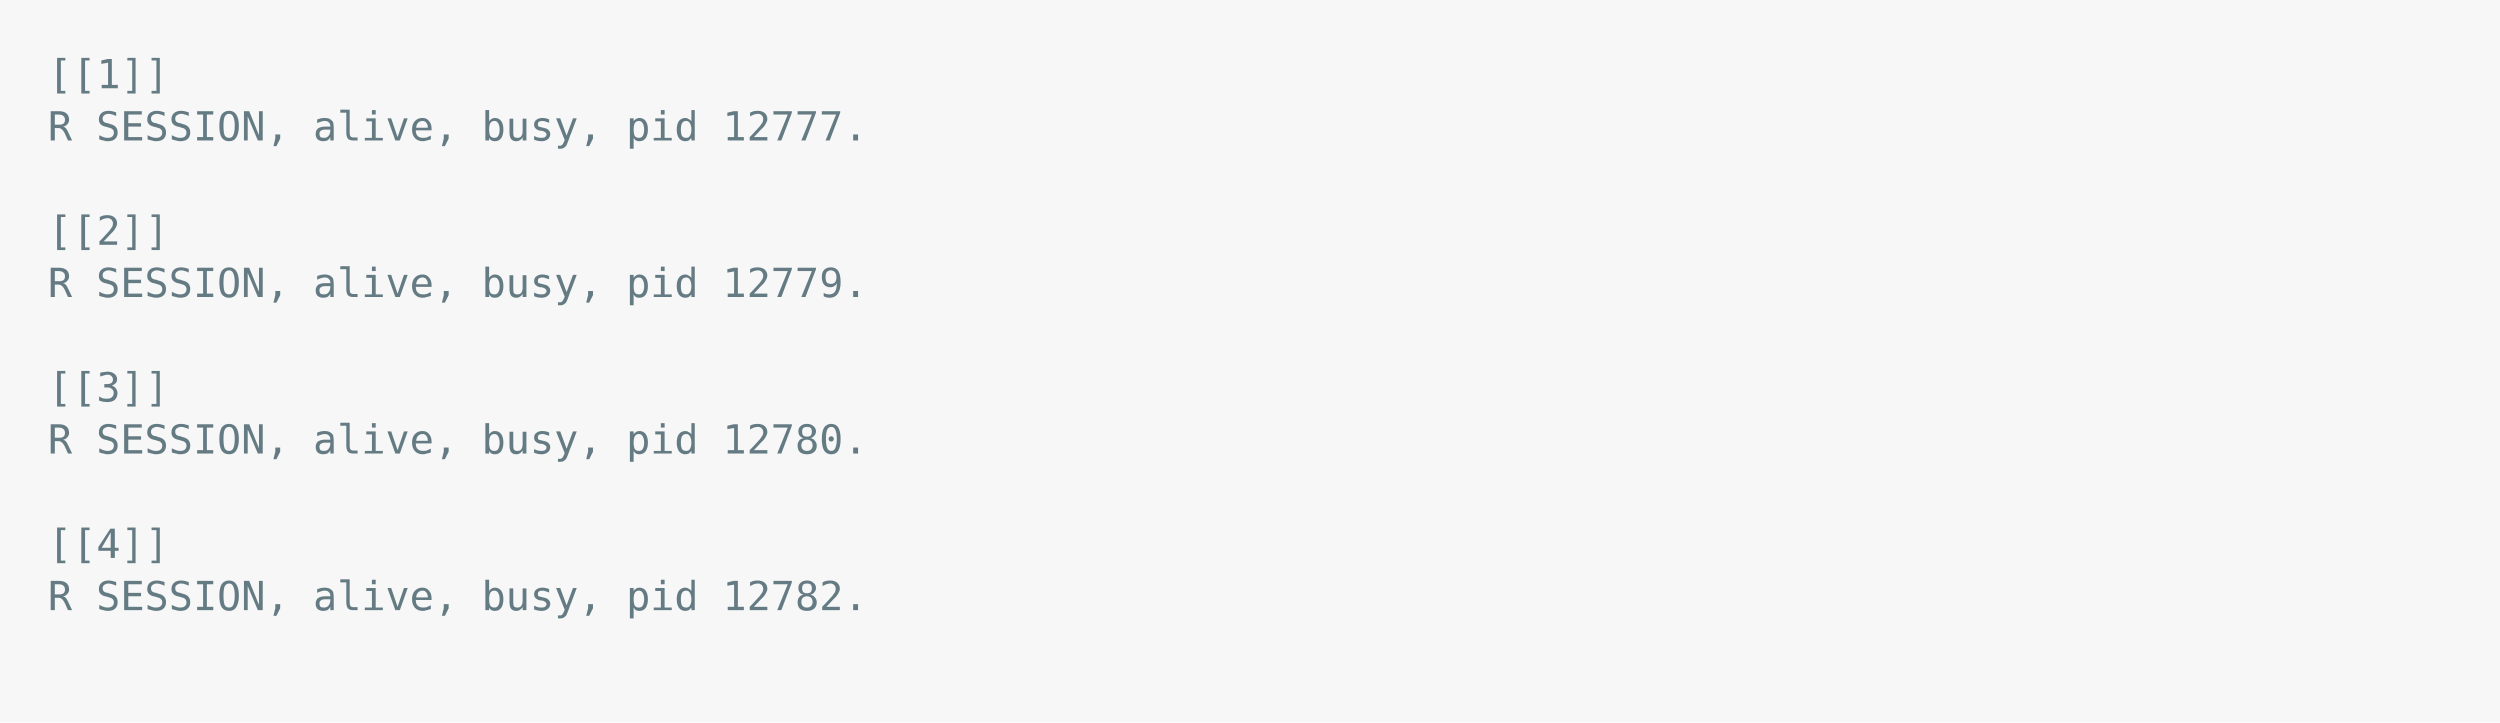
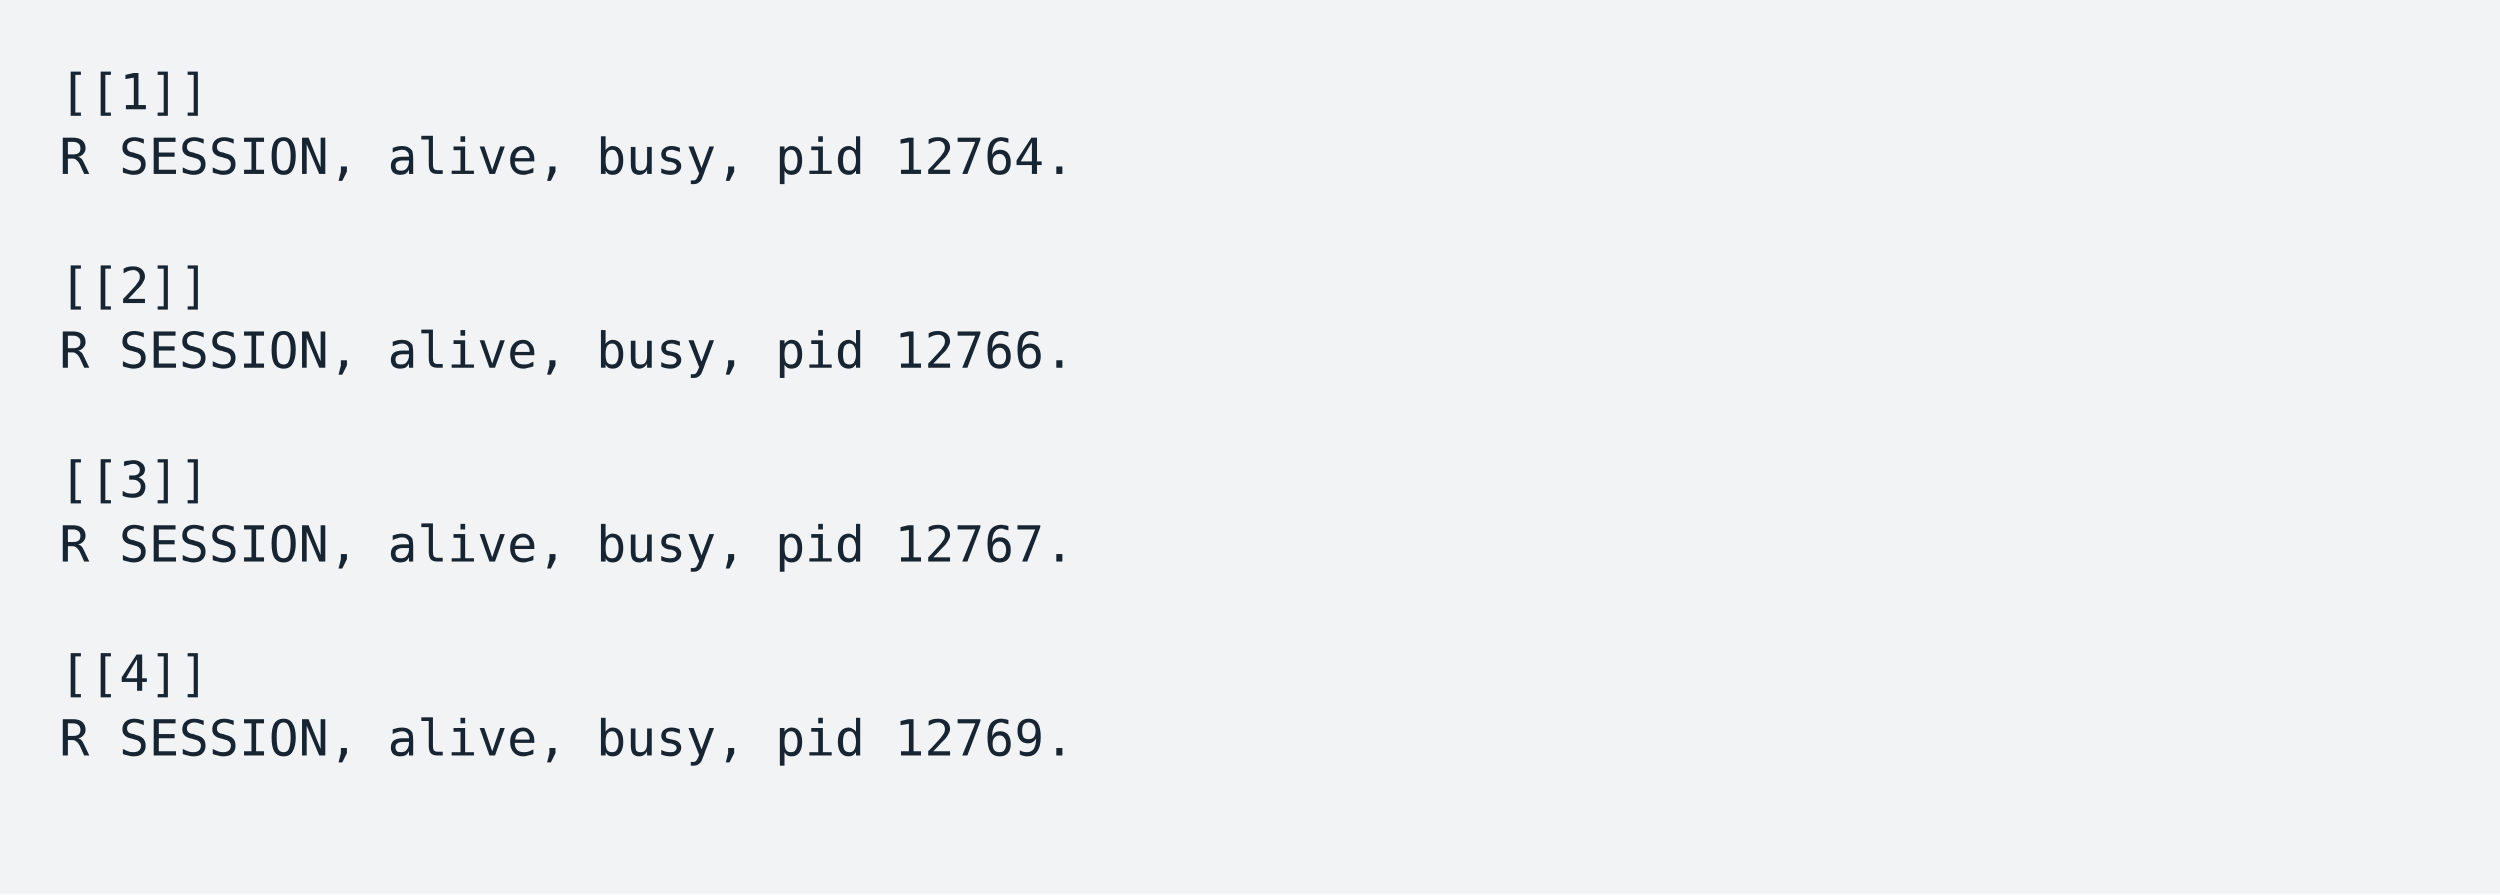
- <svg xmlns="http://www.w3.org/2000/svg" xmlns:xlink="http://www.w3.org/1999/xlink" width="1040" height="300.52">
-   <rect width="1040" height="300.52" rx="0" ry="0" class="a" />
-   <svg height="260.52" viewBox="0 0 100 26.052" width="1000" x="20" y="20">
-     <style>.a{fill:rgb(247,247,247)}.b{font-family:'Fira Code',Monaco,Consolas,Menlo,'Bitstream Vera Sans Mono','Powerline Symbols',monospace}.c{fill:transparent}.d{fill:rgb(101,123,131);white-space:pre}</style>
+ <svg xmlns="http://www.w3.org/2000/svg" xmlns:xlink="http://www.w3.org/1999/xlink" width="840" height="300.52">
+   <rect width="840" height="300.52" rx="0" ry="0" class="a" />
+   <svg height="260.52" viewBox="0 0 80 26.052" width="800" x="20" y="20">
+     <style>.a{fill:rgb(241,243,245)}.b{font-family:'Fira Code',Monaco,Consolas,Menlo,'Bitstream Vera Sans Mono','Powerline Symbols',monospace}.c{fill:transparent}.d{fill:rgb(23,36,49);white-space:pre}</style>
    <g font-family="'Fira Code',Monaco,Consolas,Menlo,'Bitstream Vera Sans Mono','Powerline Symbols',monospace" font-size="1.67" class="b">
      <defs>
        <symbol id="a">
-           <rect height="12" width="100" x="0" y="0" class="c" />
+           <rect height="12" width="80" x="0" y="0" class="c" />
        </symbol>
      </defs>
-       <rect height="26.052" width="100" class="a" />
-       <svg x="0" y="0" width="100">
+       <rect height="26.052" width="80" class="a" />
+       <svg x="0" y="0" width="80">
        <svg x="0">
          <use xlink:href="#a" />
          <text x="0" y="1.67" class="d">[[1]]</text>
          <text x="0" y="3.841" class="d">R</text>
          <text x="2.004" y="3.841" class="d">SESSION,</text>
          <text x="11.022" y="3.841" class="d">alive,</text>
          <text x="18.036" y="3.841" class="d">busy,</text>
          <text x="24.048" y="3.841" class="d">pid</text>
-           <text x="28.056" y="3.841" class="d">12777.</text>
+           <text x="28.056" y="3.841" class="d">12764.</text>
          <text x="0" y="8.183" class="d">[[2]]</text>
          <text x="0" y="10.354" class="d">R</text>
          <text x="2.004" y="10.354" class="d">SESSION,</text>
          <text x="11.022" y="10.354" class="d">alive,</text>
          <text x="18.036" y="10.354" class="d">busy,</text>
          <text x="24.048" y="10.354" class="d">pid</text>
-           <text x="28.056" y="10.354" class="d">12779.</text>
+           <text x="28.056" y="10.354" class="d">12766.</text>
          <text x="0" y="14.696" class="d">[[3]]</text>
          <text x="0" y="16.867" class="d">R</text>
          <text x="2.004" y="16.867" class="d">SESSION,</text>
          <text x="11.022" y="16.867" class="d">alive,</text>
          <text x="18.036" y="16.867" class="d">busy,</text>
          <text x="24.048" y="16.867" class="d">pid</text>
-           <text x="28.056" y="16.867" class="d">12780.</text>
+           <text x="28.056" y="16.867" class="d">12767.</text>
          <text x="0" y="21.209" class="d">[[4]]</text>
          <text x="0" y="23.38" class="d">R</text>
          <text x="2.004" y="23.38" class="d">SESSION,</text>
          <text x="11.022" y="23.38" class="d">alive,</text>
          <text x="18.036" y="23.38" class="d">busy,</text>
          <text x="24.048" y="23.38" class="d">pid</text>
-           <text x="28.056" y="23.38" class="d">12782.</text>
+           <text x="28.056" y="23.38" class="d">12769.</text>
        </svg>
      </svg>
    </g>
  </svg>
</svg>
